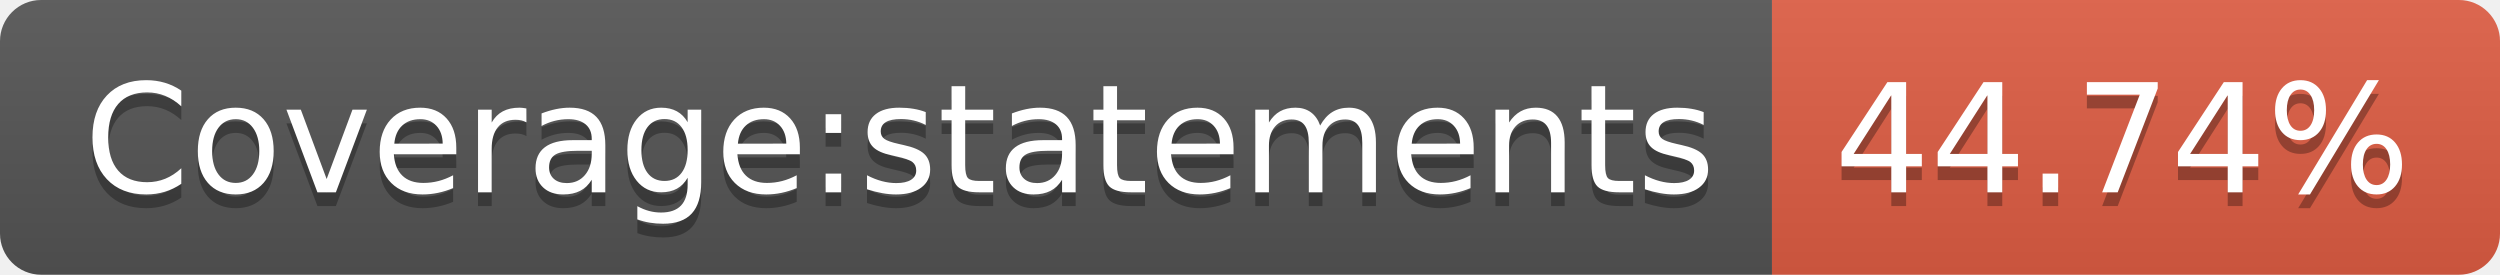
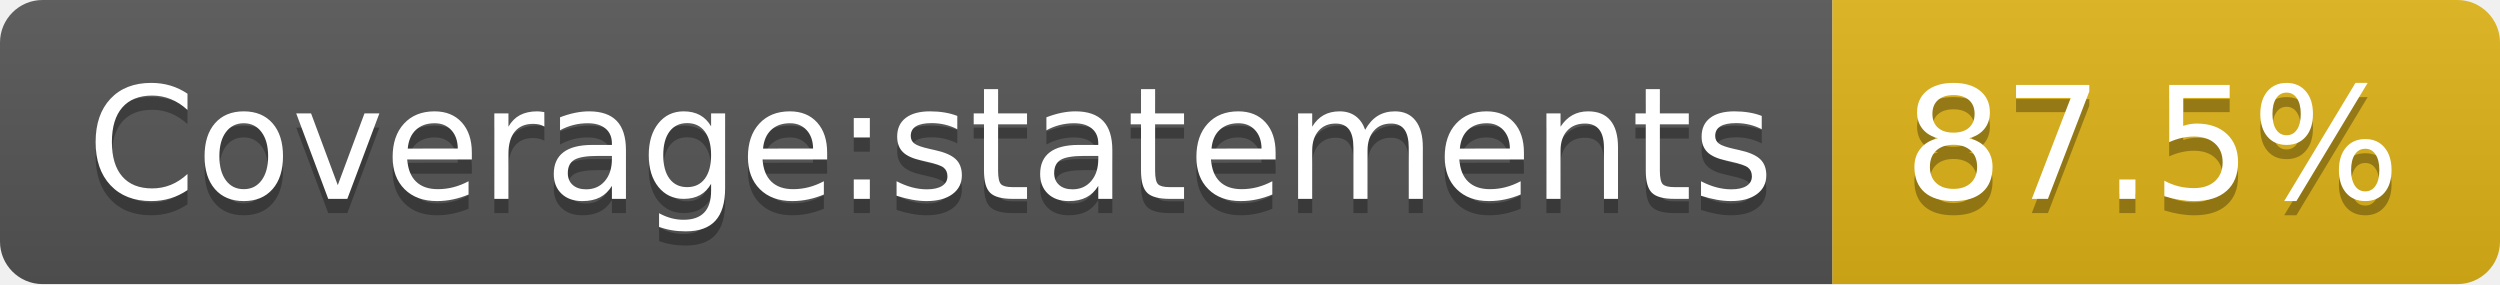
- <svg xmlns="http://www.w3.org/2000/svg" width="182" height="20" role="img" aria-label="Coverage:statements: 44.74%">
+ <svg xmlns="http://www.w3.org/2000/svg" width="176" height="20" role="img" aria-label="Coverage:statements: 87.5%">
  <linearGradient id="s" x2="0" y2="100%">
    <stop offset="0" stop-color="#bbb" stop-opacity=".1" />
    <stop offset="1" stop-opacity=".1" />
  </linearGradient>
  <clipPath id="r">
-     <rect width="182" height="20" rx="3" fill="#fff" />
+     <rect width="176" height="20" rx="3" fill="#fff" />
  </clipPath>
  <g clip-path="url(#r)">
    <rect width="129" height="20" fill="#555" />
-     <rect x="129" width="53" height="20" fill="#e05d44" />
-     <rect width="182" height="20" fill="url(#s)" />
+     <rect x="129" width="47" height="20" fill="#dfb317" />
+     <rect width="176" height="20" fill="url(#s)" />
  </g>
  <g fill="#fff" text-anchor="middle" font-family="Verdana,Geneva,DejaVu Sans,sans-serif" text-rendering="geometricPrecision" font-size="110">
    <text aria-hidden="true" x="655" y="150" fill="#010101" fill-opacity=".3" transform="scale(.1)" textLength="1190">Coverage:statements</text>
    <text x="655" y="140" transform="scale(.1)" fill="#fff" textLength="1190">Coverage:statements</text>
-     <text aria-hidden="true" x="1545" y="150" fill="#010101" fill-opacity=".3" transform="scale(.1)" textLength="430">44.74%</text>
-     <text x="1545" y="140" transform="scale(.1)" fill="#fff" textLength="430">44.74%</text>
+     <text aria-hidden="true" x="1515" y="150" fill="#010101" fill-opacity=".3" transform="scale(.1)" textLength="370">87.5%</text>
+     <text x="1515" y="140" transform="scale(.1)" fill="#fff" textLength="370">87.5%</text>
  </g>
</svg>
